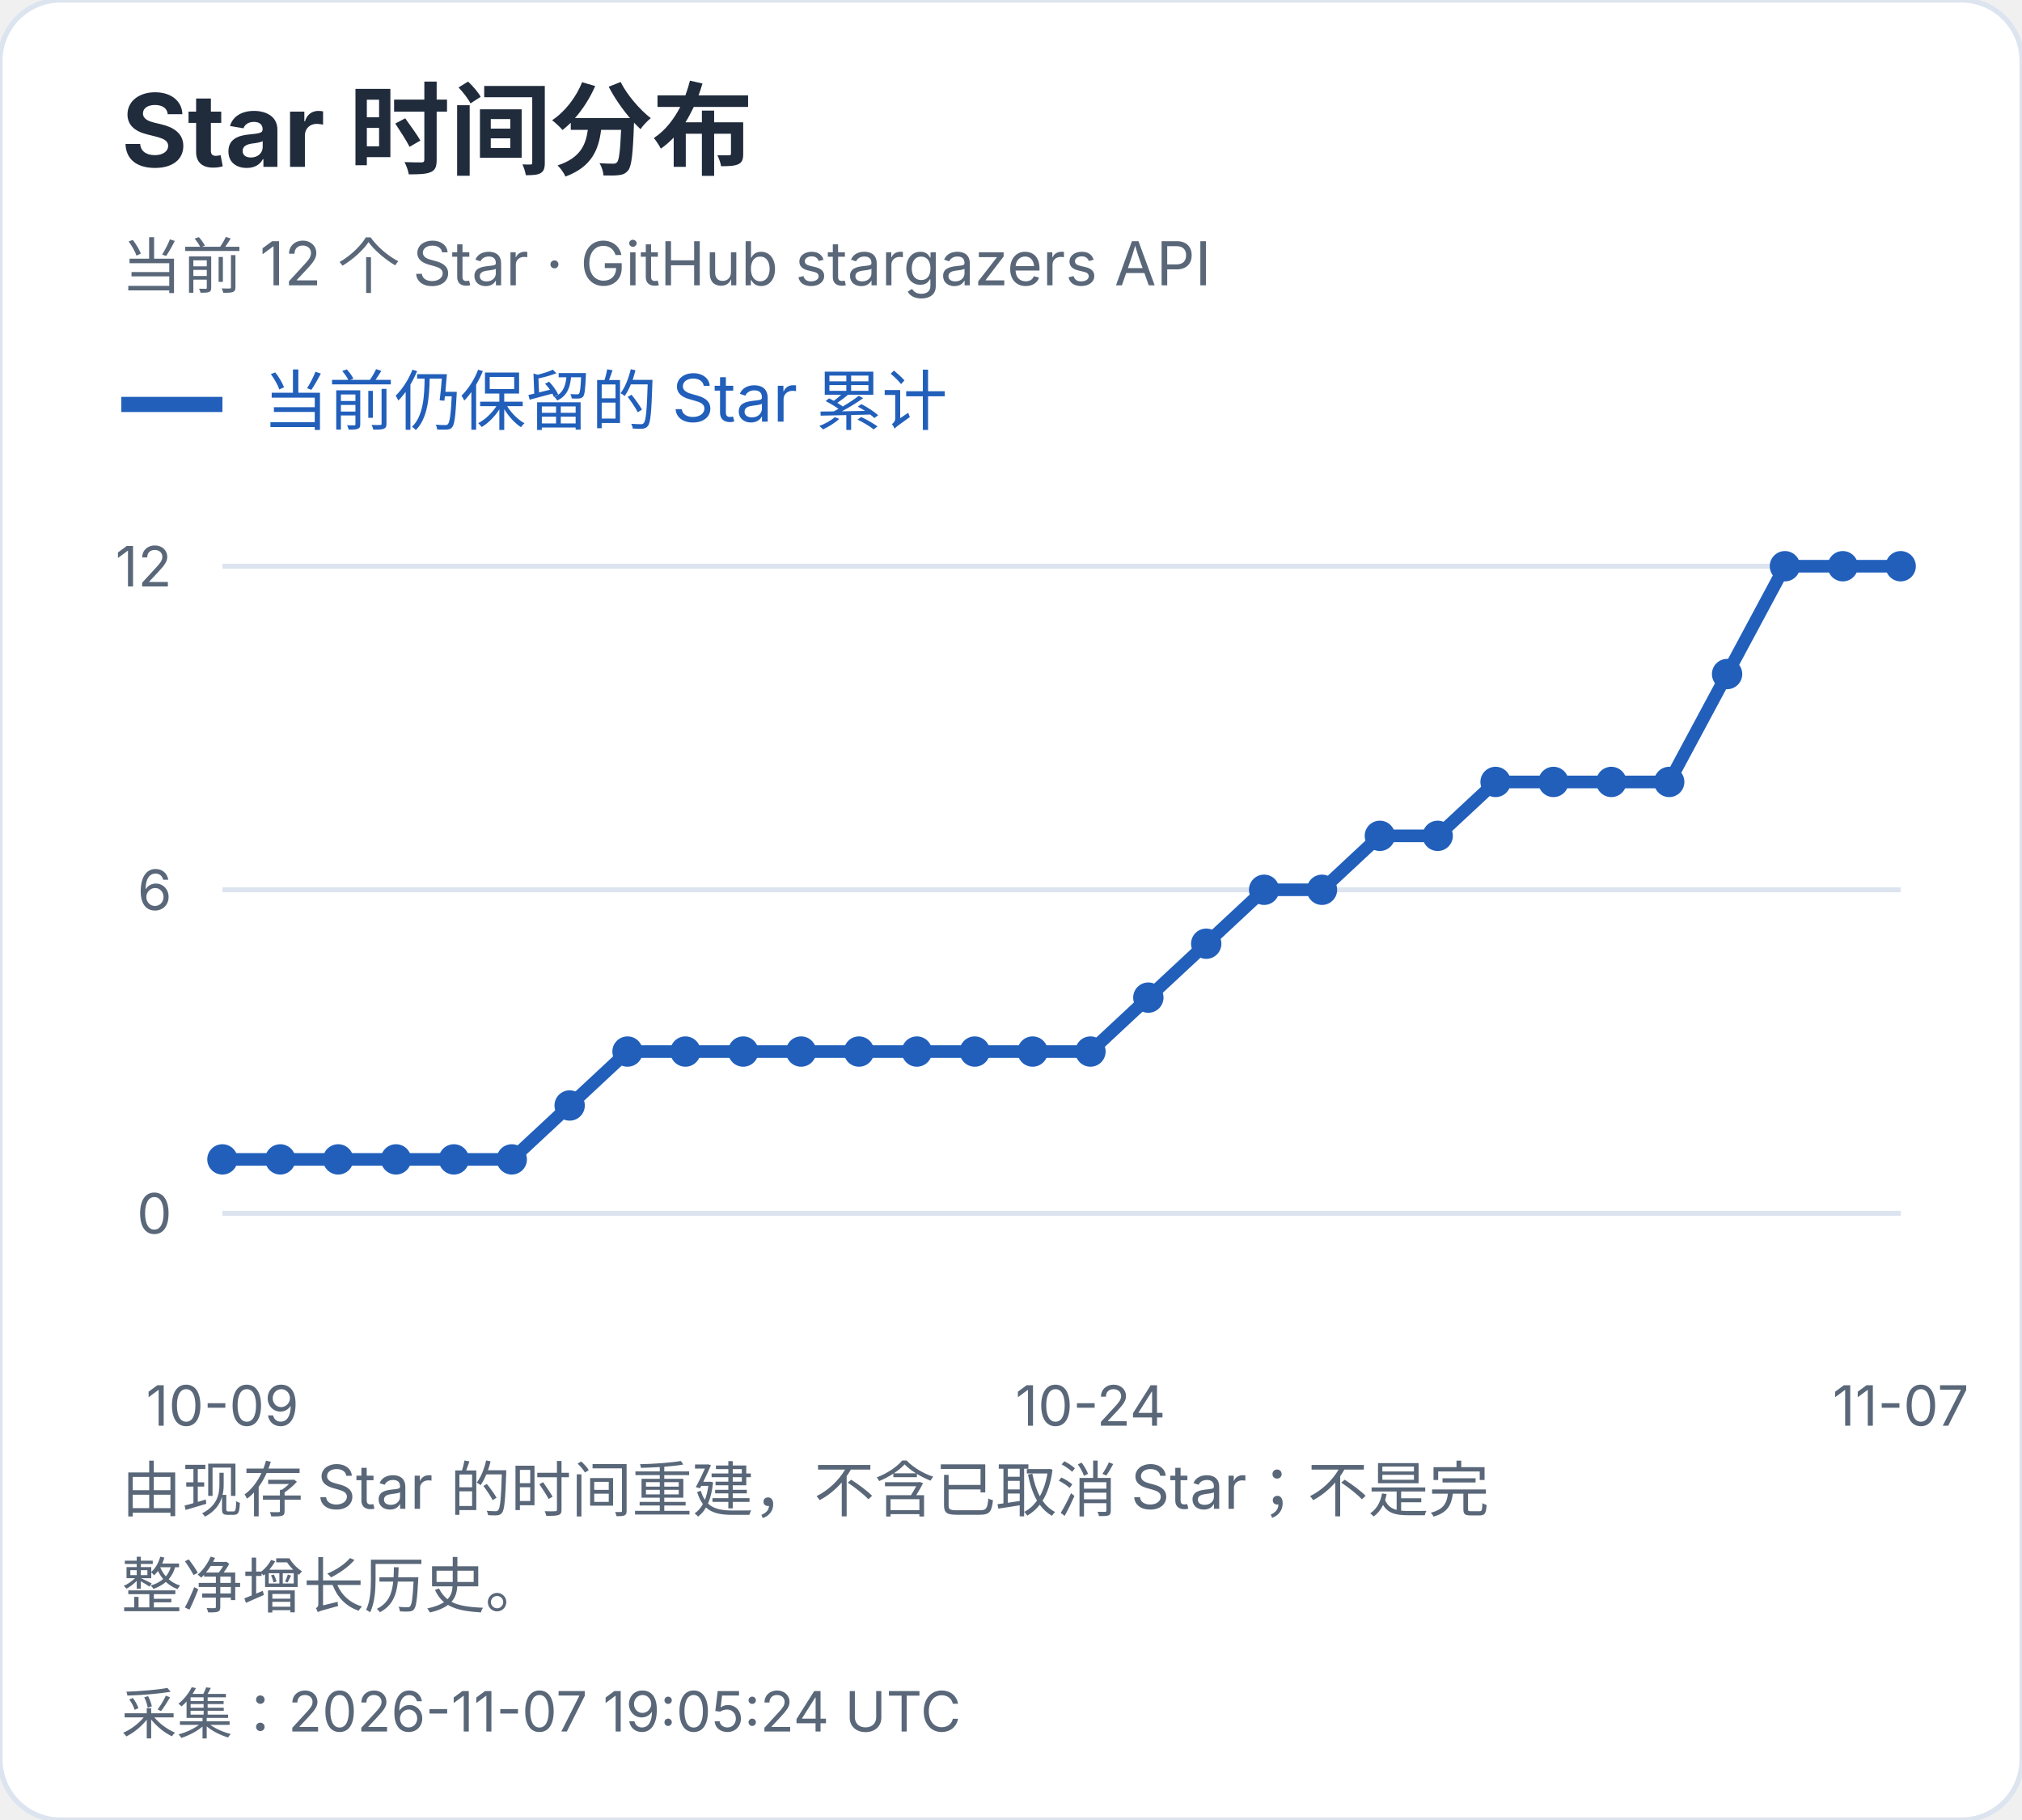
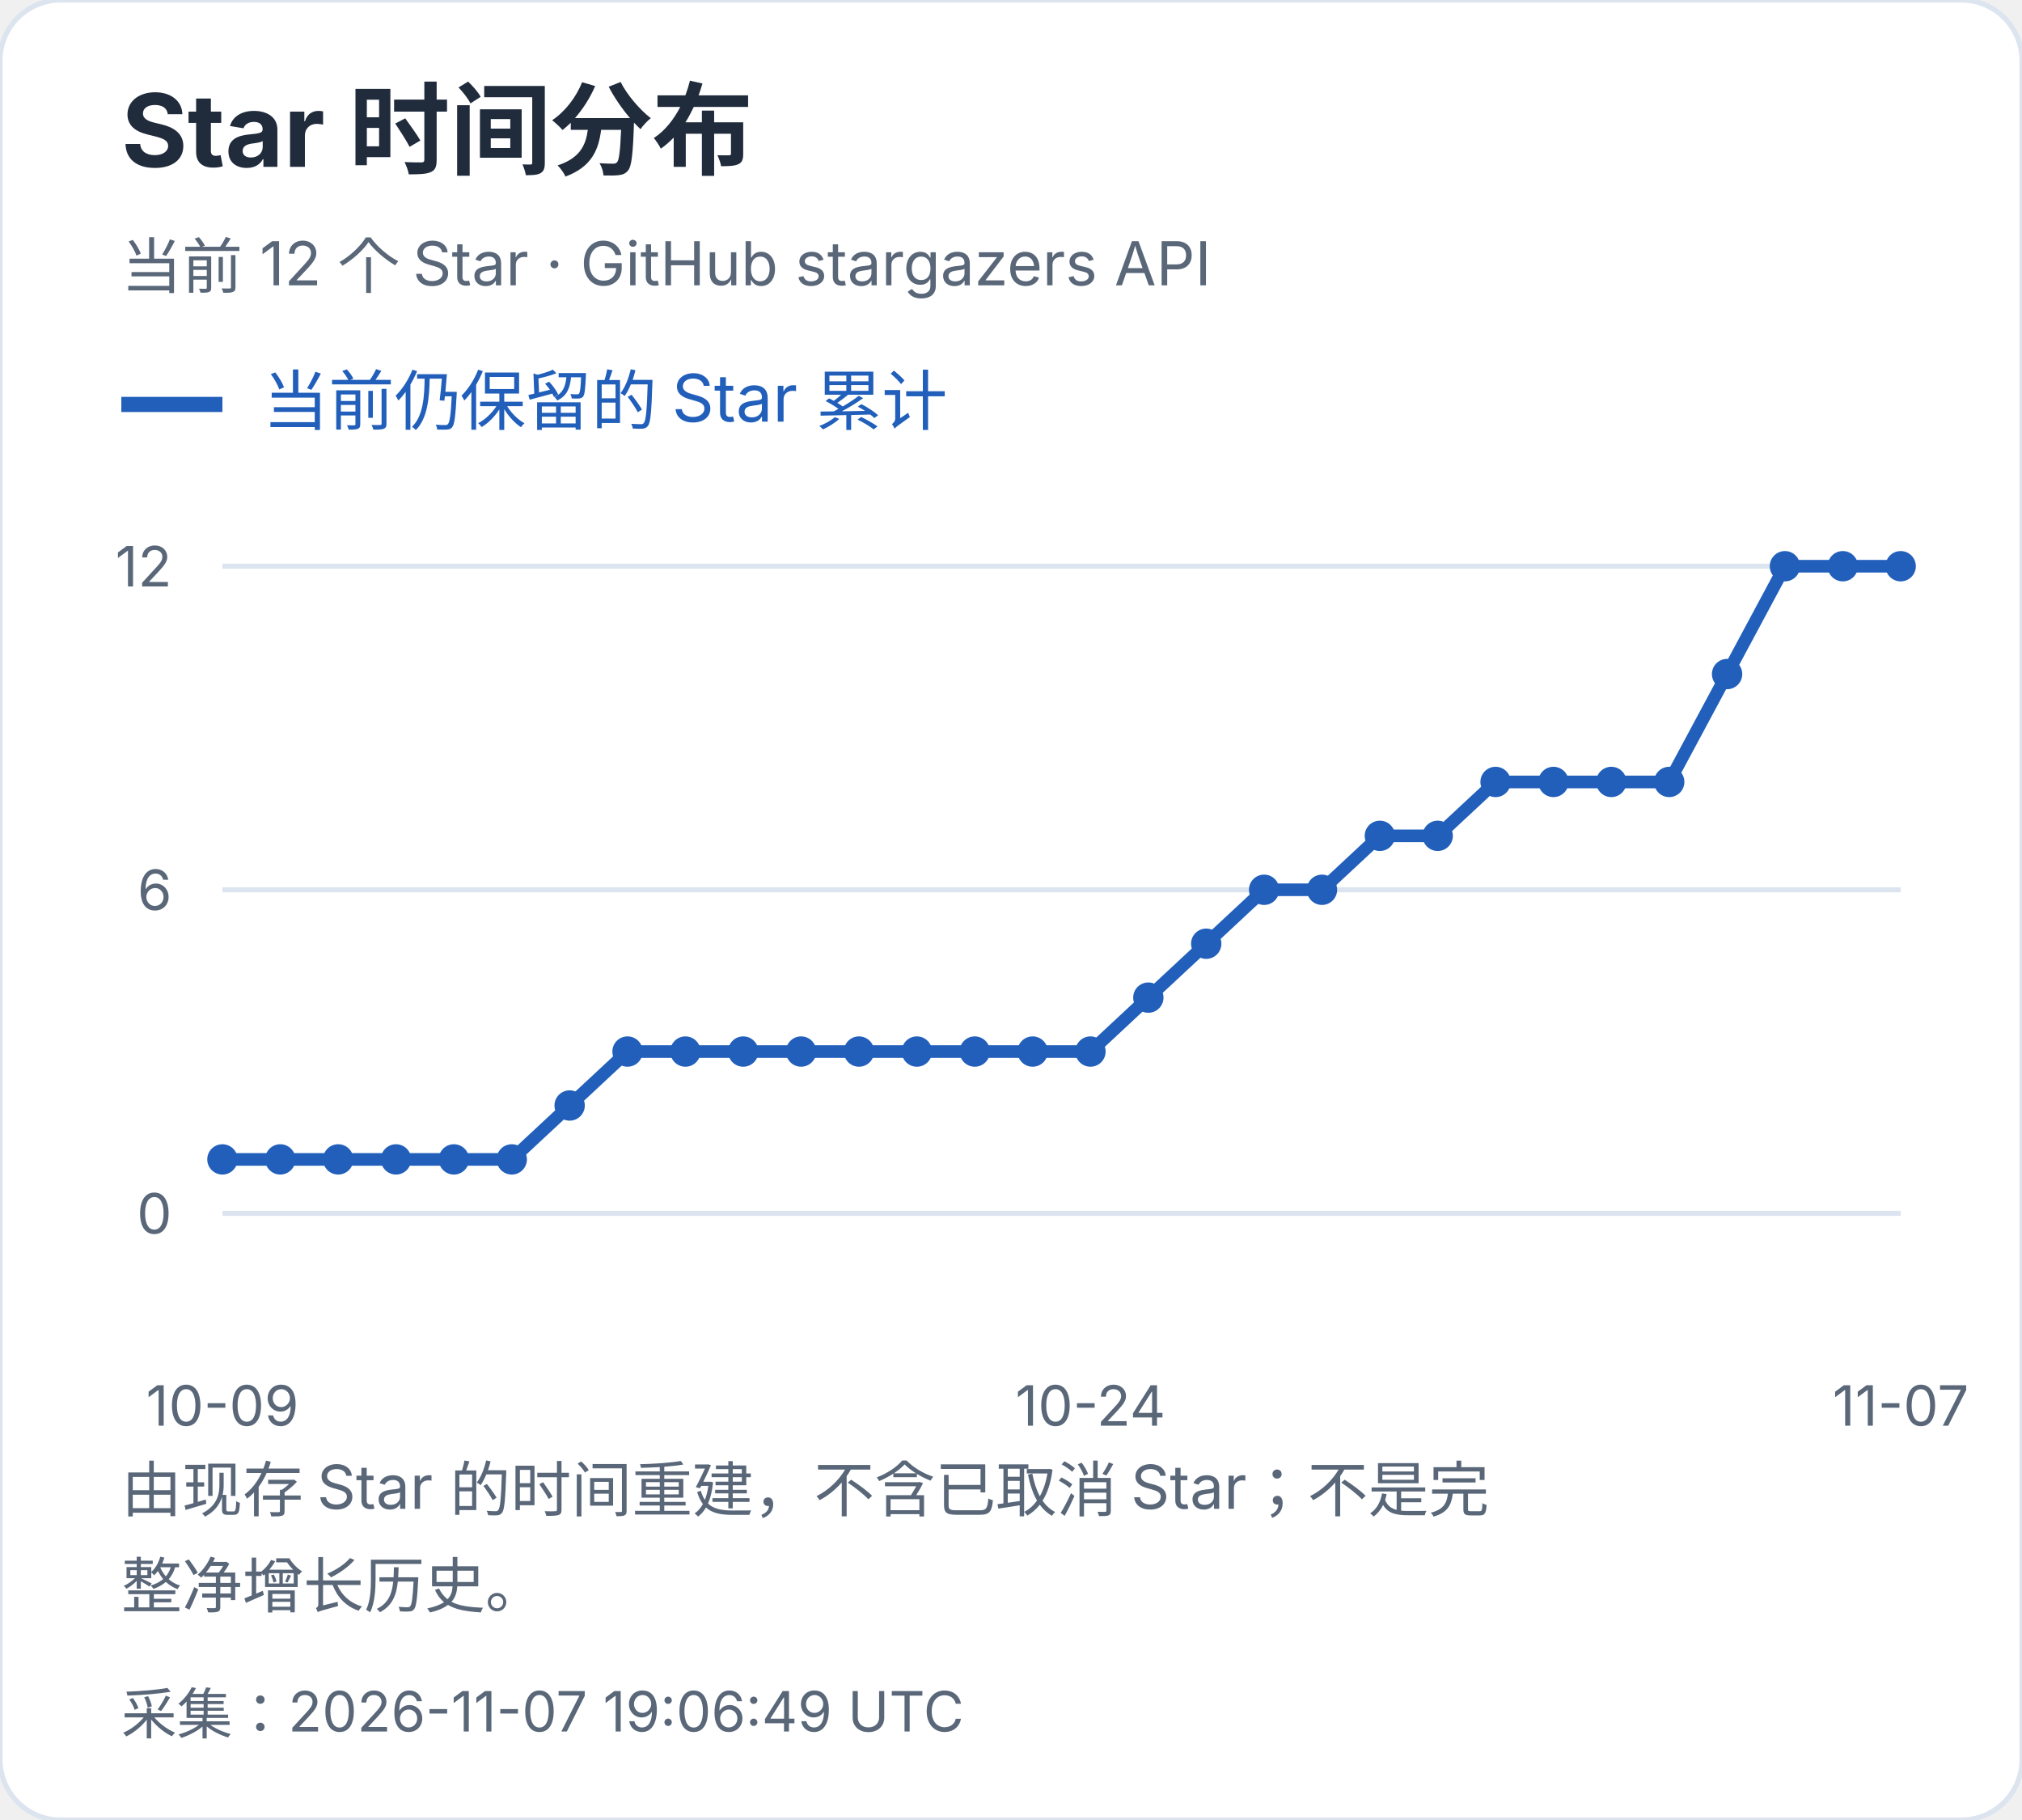
<svg xmlns="http://www.w3.org/2000/svg" width="400" height="360" viewBox="0 0 400 360" role="img" aria-label="Star 时间分布">
  <style>text{font-family:-apple-system,BlinkMacSystemFont,"Segoe UI","PingFang SC","Microsoft YaHei",sans-serif;font-variant-numeric:tabular-nums}</style>
  <rect width="400" height="360" rx="12" fill="white" stroke="#dce4ef" />
  <text x="24" y="33" font-size="20" fill="#202b3c" font-weight="650" text-anchor="start">Star 时间分布</text>
  <text x="24" y="57" font-size="12" fill="#596779" font-weight="400" text-anchor="start">当前 12 个 Star · GitHub stargazers API</text>
  <path d="M24 80h20" stroke="#215fbb" stroke-width="3" />
  <text x="52" y="84" font-size="13" fill="#215fbb" font-weight="400" text-anchor="start">当前仍保留的 Star 累计</text>
  <path d="M44 240.0H376" stroke="#dce4ef" />
  <text x="34" y="244.0" font-size="11" fill="#596779" font-weight="400" text-anchor="end">0</text>
  <path d="M44 176.0H376" stroke="#dce4ef" />
  <text x="34" y="180.0" font-size="11" fill="#596779" font-weight="400" text-anchor="end">6</text>
  <path d="M44 112.0H376" stroke="#dce4ef" />
  <text x="34" y="116.0" font-size="11" fill="#596779" font-weight="400" text-anchor="end">12</text>
  <circle cx="44.00" cy="229.33" r="3" fill="#215fbb" />
  <circle cx="55.45" cy="229.33" r="3" fill="#215fbb" />
  <circle cx="66.90" cy="229.33" r="3" fill="#215fbb" />
  <circle cx="78.34" cy="229.33" r="3" fill="#215fbb" />
  <circle cx="89.79" cy="229.33" r="3" fill="#215fbb" />
  <circle cx="101.24" cy="229.33" r="3" fill="#215fbb" />
  <circle cx="112.69" cy="218.67" r="3" fill="#215fbb" />
  <circle cx="124.14" cy="208.00" r="3" fill="#215fbb" />
  <circle cx="135.59" cy="208.00" r="3" fill="#215fbb" />
  <circle cx="147.03" cy="208.00" r="3" fill="#215fbb" />
  <circle cx="158.48" cy="208.00" r="3" fill="#215fbb" />
  <circle cx="169.93" cy="208.00" r="3" fill="#215fbb" />
  <circle cx="181.38" cy="208.00" r="3" fill="#215fbb" />
  <circle cx="192.83" cy="208.00" r="3" fill="#215fbb" />
  <circle cx="204.28" cy="208.00" r="3" fill="#215fbb" />
  <circle cx="215.72" cy="208.00" r="3" fill="#215fbb" />
  <circle cx="227.17" cy="197.33" r="3" fill="#215fbb" />
  <circle cx="238.62" cy="186.67" r="3" fill="#215fbb" />
  <circle cx="250.07" cy="176.00" r="3" fill="#215fbb" />
  <circle cx="261.52" cy="176.00" r="3" fill="#215fbb" />
  <circle cx="272.97" cy="165.33" r="3" fill="#215fbb" />
  <circle cx="284.41" cy="165.33" r="3" fill="#215fbb" />
  <circle cx="295.86" cy="154.67" r="3" fill="#215fbb" />
  <circle cx="307.31" cy="154.67" r="3" fill="#215fbb" />
  <circle cx="318.76" cy="154.67" r="3" fill="#215fbb" />
  <circle cx="330.21" cy="154.67" r="3" fill="#215fbb" />
  <circle cx="341.66" cy="133.33" r="3" fill="#215fbb" />
  <circle cx="353.10" cy="112.00" r="3" fill="#215fbb" />
  <circle cx="364.55" cy="112.00" r="3" fill="#215fbb" />
  <circle cx="376.00" cy="112.00" r="3" fill="#215fbb" />
  <polyline points="44.00,229.33 55.45,229.33 66.90,229.33 78.34,229.33 89.79,229.33 101.24,229.33 112.69,218.67 124.14,208.00 135.59,208.00 147.03,208.00 158.48,208.00 169.93,208.00 181.38,208.00 192.83,208.00 204.28,208.00 215.72,208.00 227.17,197.33 238.62,186.67 250.07,176.00 261.52,176.00 272.97,165.33 284.41,165.33 295.86,154.67 307.31,154.67 318.76,154.67 330.21,154.67 341.66,133.33 353.10,112.00 364.55,112.00 376.00,112.00" fill="none" stroke="#215fbb" stroke-width="2.5" />
  <text x="44.0" y="282" font-size="11" fill="#596779" font-weight="400" text-anchor="middle">10-09</text>
  <text x="215.724" y="282" font-size="11" fill="#596779" font-weight="400" text-anchor="middle">10-24</text>
  <text x="376.0" y="282" font-size="11" fill="#596779" font-weight="400" text-anchor="middle">11-07</text>
  <text x="24" y="299" font-size="12" fill="#596779" font-weight="400" text-anchor="start">由现存 Star 的时间重建，不含已取消 Star；不是完</text>
  <text x="24" y="318" font-size="12" fill="#596779" font-weight="400" text-anchor="start">整净增长历史。</text>
-   <text x="24" y="343" font-size="11" fill="#596779" font-weight="400" text-anchor="start">采集：2026-11-07 19:05:24 UTC</text>
+   <text x="24" y="343" font-size="11" fill="#596779" font-weight="400" text-anchor="start">采集：2026-11-07 19:06:49 UTC</text>
</svg>
